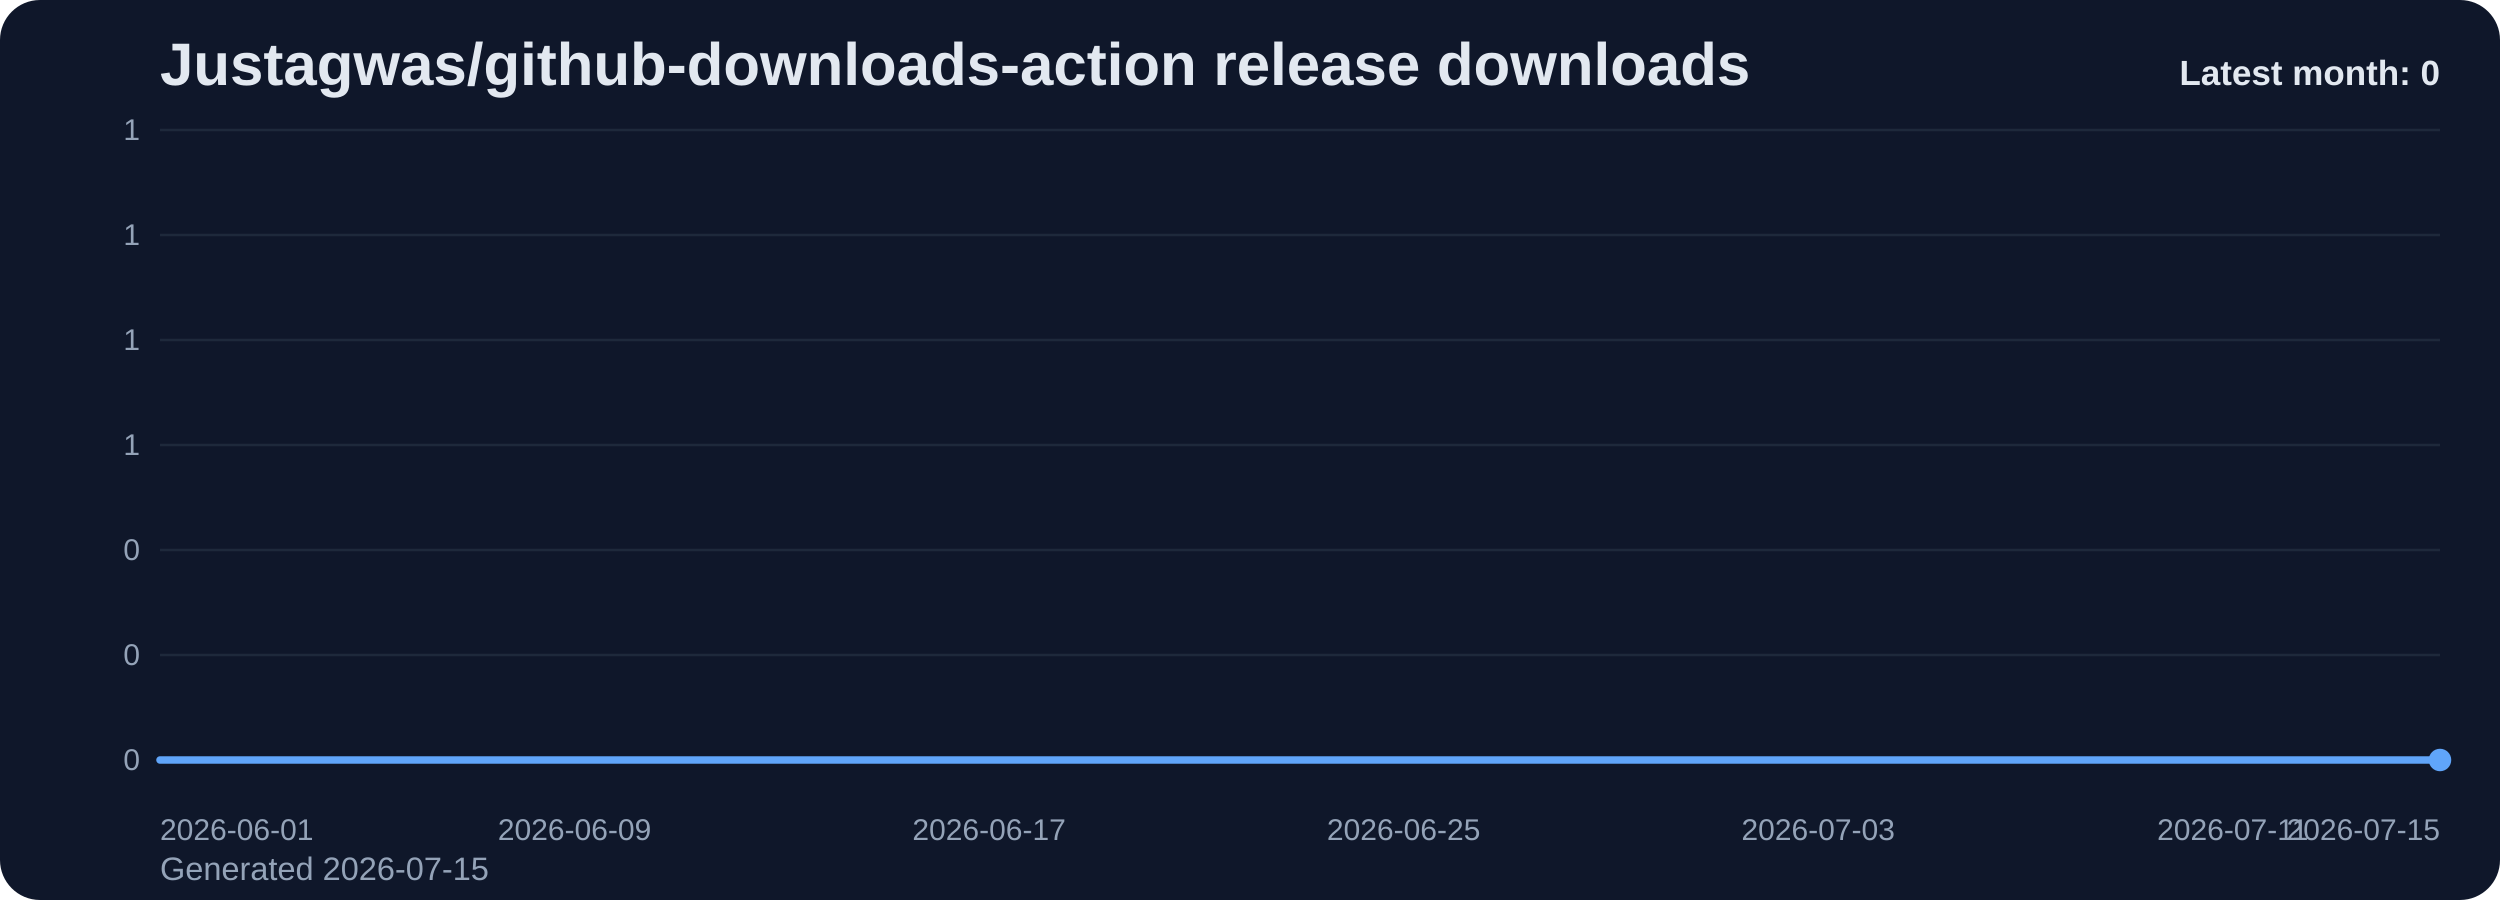
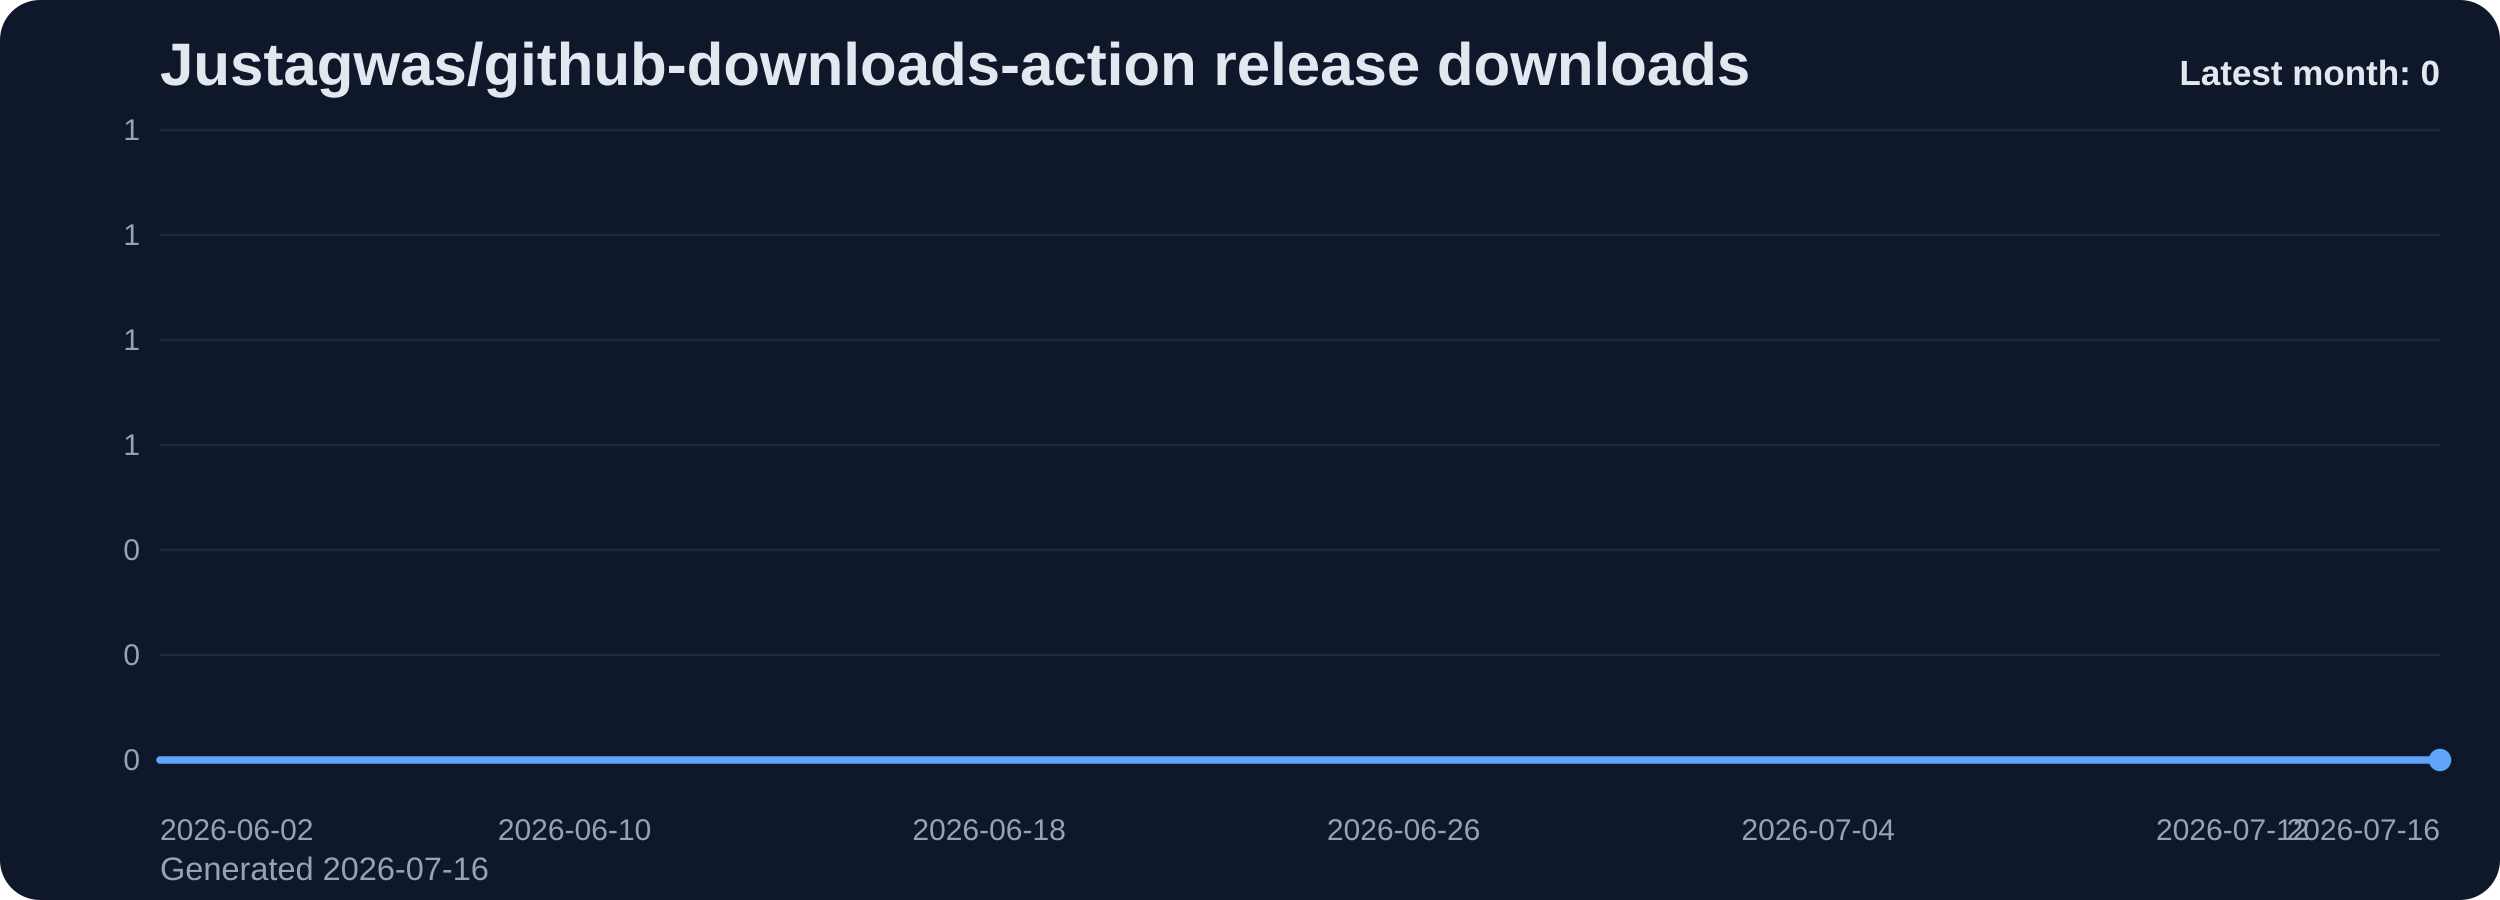
<svg xmlns="http://www.w3.org/2000/svg" viewBox="0 0 1000 360" role="img" aria-label="Justagwas/github-downloads-action release downloads chart">
  <defs>
    <linearGradient id="fill-monthly-slate" x1="0" y1="0" x2="0" y2="1">
      <stop offset="0%" stop-color="#60a5fa" stop-opacity="0.32" />
      <stop offset="100%" stop-color="#60a5fa" stop-opacity="0.05" />
    </linearGradient>
    <style>
      .bg { fill: #0f172a; }
      .title { font: 700 24px Arial, sans-serif; fill: #e2e8f0; }
      .sub { font: 400 13px Arial, sans-serif; fill: #94a3b8; }
      .grid { stroke: #1e293b; stroke-width: 1; }
      .axis { font: 400 12px Arial, sans-serif; fill: #94a3b8; }
      .line { fill: none; stroke: #60a5fa; stroke-width: 3; stroke-linecap: round; stroke-linejoin: round; }
      .dot { fill: #60a5fa; }
      .value { font: 600 11px Arial, sans-serif; fill: #cbd5e1; }
      .latest { font: 700 14px Arial, sans-serif; fill: #e2e8f0; }
    </style>
  </defs>
  <rect class="bg" x="0" y="0" width="1000" height="360" rx="16" />
  <text class="title" x="64" y="34">Justagwas/github-downloads-action release downloads</text>
-   <text class="sub" x="64" y="352">Generated 2026-07-15</text>
+   <text class="sub" x="64" y="352">Generated 2026-07-16</text>
  <line x1="64" y1="52.00" x2="976" y2="52.00" class="grid" />
  <text x="56" y="56.00" text-anchor="end" class="axis">1</text>
  <line x1="64" y1="94.00" x2="976" y2="94.00" class="grid" />
  <text x="56" y="98.00" text-anchor="end" class="axis">1</text>
  <line x1="64" y1="136.00" x2="976" y2="136.00" class="grid" />
  <text x="56" y="140.00" text-anchor="end" class="axis">1</text>
  <line x1="64" y1="178.00" x2="976" y2="178.00" class="grid" />
  <text x="56" y="182.00" text-anchor="end" class="axis">1</text>
  <line x1="64" y1="220.00" x2="976" y2="220.00" class="grid" />
  <text x="56" y="224.00" text-anchor="end" class="axis">0</text>
  <line x1="64" y1="262.00" x2="976" y2="262.00" class="grid" />
  <text x="56" y="266.00" text-anchor="end" class="axis">0</text>
  <line x1="64" y1="304.00" x2="976" y2="304.00" class="grid" />
  <text x="56" y="308.00" text-anchor="end" class="axis">0</text>
  <path d="M 64.00 304 L 64.00 304.00 L 84.73 304.00 L 105.45 304.00 L 126.18 304.00 L 146.91 304.00 L 167.64 304.00 L 188.36 304.00 L 209.09 304.00 L 229.82 304.00 L 250.55 304.00 L 271.27 304.00 L 292.00 304.00 L 312.73 304.00 L 333.45 304.00 L 354.18 304.00 L 374.91 304.00 L 395.64 304.00 L 416.36 304.00 L 437.09 304.00 L 457.82 304.00 L 478.55 304.00 L 499.27 304.00 L 520.00 304.00 L 540.73 304.00 L 561.45 304.00 L 582.18 304.00 L 602.91 304.00 L 623.64 304.00 L 644.36 304.00 L 665.09 304.00 L 685.82 304.00 L 706.55 304.00 L 727.27 304.00 L 748.00 304.00 L 768.73 304.00 L 789.45 304.00 L 810.18 304.00 L 830.91 304.00 L 851.64 304.00 L 872.36 304.00 L 893.09 304.00 L 913.82 304.00 L 934.55 304.00 L 955.27 304.00 L 976.00 304.00 L 976.00 304 Z" fill="url(#fill-monthly-slate)" />
  <polyline class="line" points="64.00,304.00 84.73,304.00 105.45,304.00 126.18,304.00 146.91,304.00 167.64,304.00 188.36,304.00 209.09,304.00 229.82,304.00 250.55,304.00 271.27,304.00 292.00,304.00 312.73,304.00 333.45,304.00 354.18,304.00 374.91,304.00 395.64,304.00 416.36,304.00 437.09,304.00 457.82,304.00 478.55,304.00 499.27,304.00 520.00,304.00 540.73,304.00 561.45,304.00 582.18,304.00 602.91,304.00 623.64,304.00 644.36,304.00 665.09,304.00 685.82,304.00 706.55,304.00 727.27,304.00 748.00,304.00 768.73,304.00 789.45,304.00 810.18,304.00 830.91,304.00 851.64,304.00 872.36,304.00 893.09,304.00 913.82,304.00 934.55,304.00 955.27,304.00 976.00,304.00" />
  <circle class="dot" cx="976.00" cy="304.00" r="4.5" />
-   <text class="axis" x="64.00" y="336" text-anchor="start">2026-06-01</text>
-   <text class="axis" x="229.82" y="336" text-anchor="middle">2026-06-09</text>
-   <text class="axis" x="395.64" y="336" text-anchor="middle">2026-06-17</text>
-   <text class="axis" x="561.45" y="336" text-anchor="middle">2026-06-25</text>
-   <text class="axis" x="727.27" y="336" text-anchor="middle">2026-07-03</text>
-   <text class="axis" x="893.09" y="336" text-anchor="middle">2026-07-11</text>
-   <text class="axis" x="976.00" y="336" text-anchor="end">2026-07-15</text>
+   <text class="axis" x="64.00" y="336" text-anchor="start">2026-06-02</text>
+   <text class="axis" x="229.82" y="336" text-anchor="middle">2026-06-10</text>
+   <text class="axis" x="395.64" y="336" text-anchor="middle">2026-06-18</text>
+   <text class="axis" x="561.45" y="336" text-anchor="middle">2026-06-26</text>
+   <text class="axis" x="727.27" y="336" text-anchor="middle">2026-07-04</text>
+   <text class="axis" x="893.09" y="336" text-anchor="middle">2026-07-12</text>
+   <text class="axis" x="976.00" y="336" text-anchor="end">2026-07-16</text>
  <text class="latest" x="976" y="34" text-anchor="end">Latest month: 0</text>
</svg>
